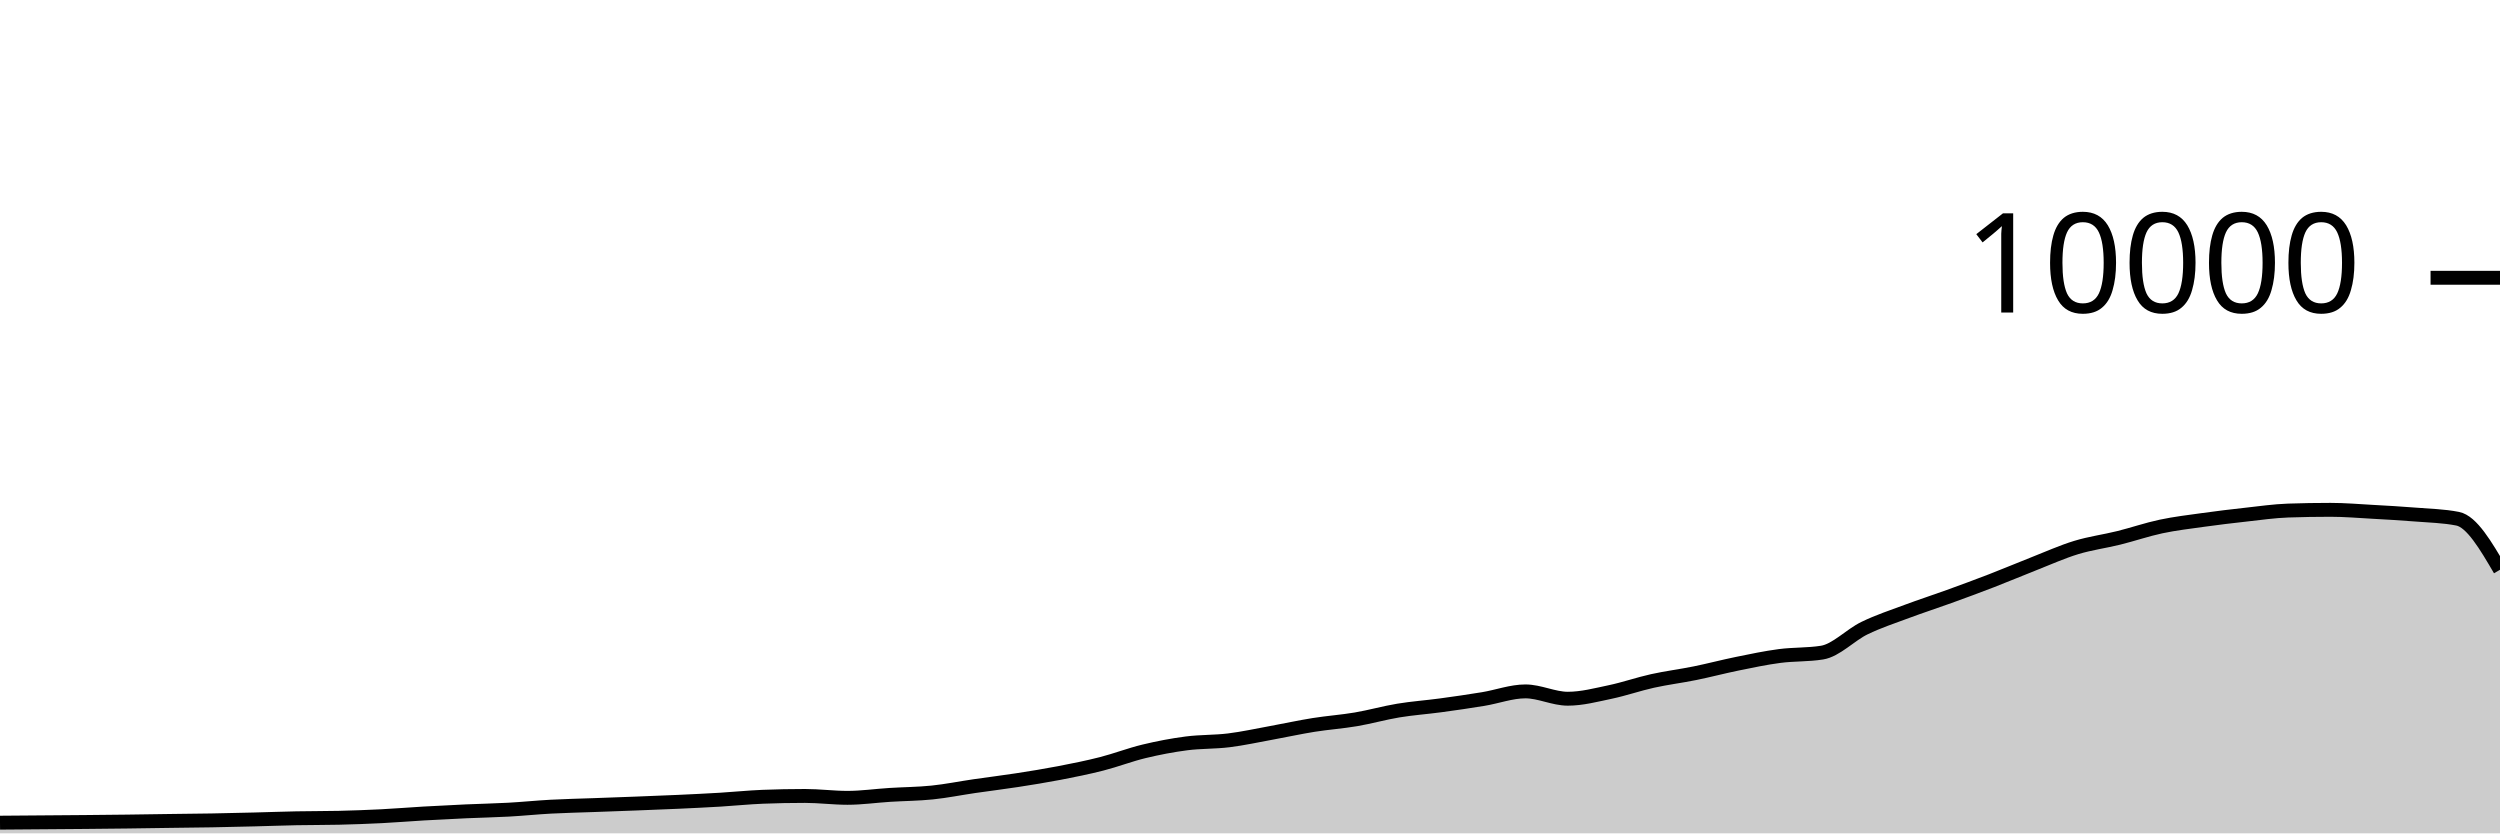
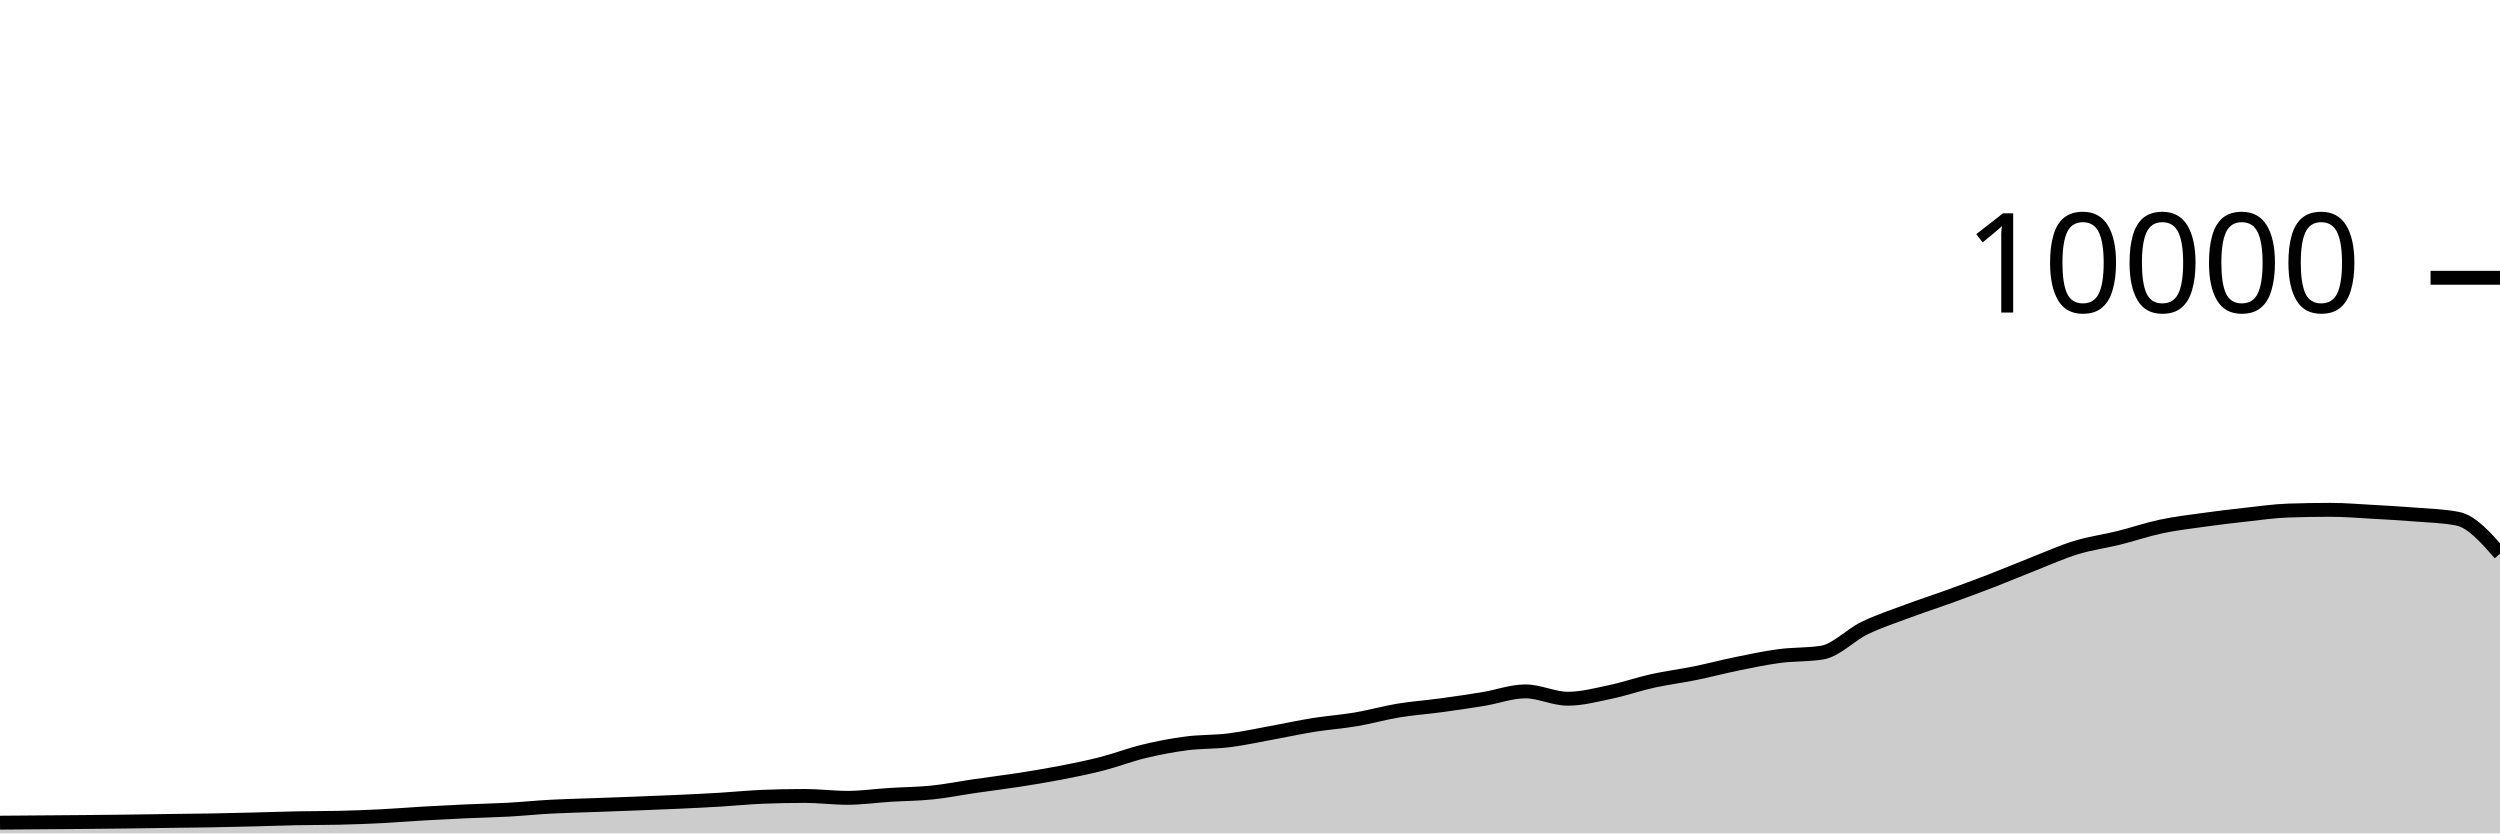
<svg xmlns="http://www.w3.org/2000/svg" viewBox="0 0 180 60">
  <g transform="translate(0,20)">
-     <path class="area" fill="rgba(0, 0, 0, 0.2)" d="M0,39.232C1.017,39.224,2.034,39.216,3.051,39.208C4.068,39.2,5.085,39.193,6.102,39.184C7.119,39.175,8.136,39.165,9.153,39.152C10.169,39.139,11.186,39.122,12.203,39.108C13.22,39.094,14.237,39.086,15.254,39.068C16.271,39.05,17.288,39.025,18.305,39C19.322,38.975,20.339,38.936,21.356,38.916C22.373,38.896,23.39,38.904,24.407,38.88C25.424,38.856,26.441,38.819,27.458,38.768C28.475,38.717,29.492,38.631,30.508,38.572C31.525,38.513,32.542,38.462,33.559,38.416C34.576,38.37,35.593,38.352,36.61,38.296C37.627,38.24,38.644,38.135,39.661,38.08C40.678,38.025,41.695,38.005,42.712,37.968C43.729,37.931,44.746,37.895,45.763,37.856C46.78,37.817,47.797,37.779,48.814,37.732C49.831,37.685,50.847,37.637,51.864,37.576C52.881,37.515,53.898,37.408,54.915,37.368C55.932,37.328,56.949,37.308,57.966,37.308C58.983,37.308,60,37.444,61.017,37.444C62.034,37.444,63.051,37.296,64.068,37.232C65.085,37.168,66.102,37.165,67.119,37.06C68.136,36.955,69.153,36.748,70.169,36.6C71.186,36.452,72.203,36.329,73.22,36.172C74.237,36.015,75.254,35.852,76.271,35.656C77.288,35.46,78.305,35.256,79.322,34.996C80.339,34.736,81.356,34.341,82.373,34.096C83.39,33.851,84.407,33.656,85.424,33.524C86.441,33.392,87.458,33.43,88.475,33.304C89.492,33.178,90.508,32.953,91.525,32.768C92.542,32.583,93.559,32.359,94.576,32.196C95.593,32.033,96.61,31.965,97.627,31.792C98.644,31.619,99.661,31.328,100.678,31.16C101.695,30.992,102.712,30.922,103.729,30.784C104.746,30.646,105.763,30.499,106.78,30.332C107.797,30.165,108.814,29.78,109.831,29.78C110.847,29.78,111.864,30.308,112.881,30.308C113.898,30.308,114.915,30.037,115.932,29.824C116.949,29.611,117.966,29.253,118.983,29.028C120,28.803,121.017,28.679,122.034,28.472C123.051,28.265,124.068,27.995,125.085,27.788C126.102,27.581,127.119,27.365,128.136,27.232C129.153,27.099,130.169,27.151,131.186,26.988C132.203,26.825,133.22,25.722,134.237,25.228C135.254,24.734,136.271,24.404,137.288,24.024C138.305,23.644,139.322,23.317,140.339,22.948C141.356,22.579,142.373,22.205,143.39,21.812C144.407,21.419,145.424,20.987,146.441,20.588C147.458,20.189,148.475,19.73,149.492,19.42C150.508,19.11,151.525,18.98,152.542,18.728C153.559,18.476,154.576,18.124,155.593,17.908C156.61,17.692,157.627,17.574,158.644,17.432C159.661,17.29,160.678,17.168,161.695,17.056C162.712,16.944,163.729,16.795,164.746,16.76C165.763,16.725,166.78,16.708,167.797,16.708C168.814,16.708,169.831,16.795,170.847,16.852C171.864,16.909,172.881,16.965,173.898,17.048C174.915,17.131,175.932,17.148,176.949,17.348C177.966,17.548,178.983,19.286,180,21.024L180,40C178.983,40,177.966,40,176.949,40C175.932,40,174.915,40,173.898,40C172.881,40,171.864,40,170.847,40C169.831,40,168.814,40,167.797,40C166.78,40,165.763,40,164.746,40C163.729,40,162.712,40,161.695,40C160.678,40,159.661,40,158.644,40C157.627,40,156.61,40,155.593,40C154.576,40,153.559,40,152.542,40C151.525,40,150.508,40,149.492,40C148.475,40,147.458,40,146.441,40C145.424,40,144.407,40,143.39,40C142.373,40,141.356,40,140.339,40C139.322,40,138.305,40,137.288,40C136.271,40,135.254,40,134.237,40C133.22,40,132.203,40,131.186,40C130.169,40,129.153,40,128.136,40C127.119,40,126.102,40,125.085,40C124.068,40,123.051,40,122.034,40C121.017,40,120,40,118.983,40C117.966,40,116.949,40,115.932,40C114.915,40,113.898,40,112.881,40C111.864,40,110.847,40,109.831,40C108.814,40,107.797,40,106.78,40C105.763,40,104.746,40,103.729,40C102.712,40,101.695,40,100.678,40C99.661,40,98.644,40,97.627,40C96.61,40,95.593,40,94.576,40C93.559,40,92.542,40,91.525,40C90.508,40,89.492,40,88.475,40C87.458,40,86.441,40,85.424,40C84.407,40,83.39,40,82.373,40C81.356,40,80.339,40,79.322,40C78.305,40,77.288,40,76.271,40C75.254,40,74.237,40,73.22,40C72.203,40,71.186,40,70.169,40C69.153,40,68.136,40,67.119,40C66.102,40,65.085,40,64.068,40C63.051,40,62.034,40,61.017,40C60,40,58.983,40,57.966,40C56.949,40,55.932,40,54.915,40C53.898,40,52.881,40,51.864,40C50.847,40,49.831,40,48.814,40C47.797,40,46.78,40,45.763,40C44.746,40,43.729,40,42.712,40C41.695,40,40.678,40,39.661,40C38.644,40,37.627,40,36.61,40C35.593,40,34.576,40,33.559,40C32.542,40,31.525,40,30.508,40C29.492,40,28.475,40,27.458,40C26.441,40,25.424,40,24.407,40C23.39,40,22.373,40,21.356,40C20.339,40,19.322,40,18.305,40C17.288,40,16.271,40,15.254,40C14.237,40,13.22,40,12.203,40C11.186,40,10.169,40,9.153,40C8.136,40,7.119,40,6.102,40C5.085,40,4.068,40,3.051,40C2.034,40,1.017,40,0,40Z" />
-     <path class="line" stroke="black" fill="none" d="M0,39.232C1.017,39.224,2.034,39.216,3.051,39.208C4.068,39.2,5.085,39.193,6.102,39.184C7.119,39.175,8.136,39.165,9.153,39.152C10.169,39.139,11.186,39.122,12.203,39.108C13.22,39.094,14.237,39.086,15.254,39.068C16.271,39.05,17.288,39.025,18.305,39C19.322,38.975,20.339,38.936,21.356,38.916C22.373,38.896,23.39,38.904,24.407,38.88C25.424,38.856,26.441,38.819,27.458,38.768C28.475,38.717,29.492,38.631,30.508,38.572C31.525,38.513,32.542,38.462,33.559,38.416C34.576,38.37,35.593,38.352,36.61,38.296C37.627,38.24,38.644,38.135,39.661,38.08C40.678,38.025,41.695,38.005,42.712,37.968C43.729,37.931,44.746,37.895,45.763,37.856C46.78,37.817,47.797,37.779,48.814,37.732C49.831,37.685,50.847,37.637,51.864,37.576C52.881,37.515,53.898,37.408,54.915,37.368C55.932,37.328,56.949,37.308,57.966,37.308C58.983,37.308,60,37.444,61.017,37.444C62.034,37.444,63.051,37.296,64.068,37.232C65.085,37.168,66.102,37.165,67.119,37.06C68.136,36.955,69.153,36.748,70.169,36.6C71.186,36.452,72.203,36.329,73.22,36.172C74.237,36.015,75.254,35.852,76.271,35.656C77.288,35.46,78.305,35.256,79.322,34.996C80.339,34.736,81.356,34.341,82.373,34.096C83.39,33.851,84.407,33.656,85.424,33.524C86.441,33.392,87.458,33.43,88.475,33.304C89.492,33.178,90.508,32.953,91.525,32.768C92.542,32.583,93.559,32.359,94.576,32.196C95.593,32.033,96.61,31.965,97.627,31.792C98.644,31.619,99.661,31.328,100.678,31.16C101.695,30.992,102.712,30.922,103.729,30.784C104.746,30.646,105.763,30.499,106.78,30.332C107.797,30.165,108.814,29.78,109.831,29.78C110.847,29.78,111.864,30.308,112.881,30.308C113.898,30.308,114.915,30.037,115.932,29.824C116.949,29.611,117.966,29.253,118.983,29.028C120,28.803,121.017,28.679,122.034,28.472C123.051,28.265,124.068,27.995,125.085,27.788C126.102,27.581,127.119,27.365,128.136,27.232C129.153,27.099,130.169,27.151,131.186,26.988C132.203,26.825,133.22,25.722,134.237,25.228C135.254,24.734,136.271,24.404,137.288,24.024C138.305,23.644,139.322,23.317,140.339,22.948C141.356,22.579,142.373,22.205,143.39,21.812C144.407,21.419,145.424,20.987,146.441,20.588C147.458,20.189,148.475,19.73,149.492,19.42C150.508,19.11,151.525,18.98,152.542,18.728C153.559,18.476,154.576,18.124,155.593,17.908C156.61,17.692,157.627,17.574,158.644,17.432C159.661,17.29,160.678,17.168,161.695,17.056C162.712,16.944,163.729,16.795,164.746,16.76C165.763,16.725,166.78,16.708,167.797,16.708C168.814,16.708,169.831,16.795,170.847,16.852C171.864,16.909,172.881,16.965,173.898,17.048C174.915,17.131,175.932,17.148,176.949,17.348C177.966,17.548,178.983,19.286,180,21.024" />
+     <path class="area" fill="rgba(0, 0, 0, 0.2)" d="M0,39.232C1.017,39.224,2.034,39.216,3.051,39.208C4.068,39.2,5.085,39.193,6.102,39.184C7.119,39.175,8.136,39.165,9.153,39.152C10.169,39.139,11.186,39.122,12.203,39.108C13.22,39.094,14.237,39.086,15.254,39.068C16.271,39.05,17.288,39.025,18.305,39C19.322,38.975,20.339,38.936,21.356,38.916C22.373,38.896,23.39,38.904,24.407,38.88C25.424,38.856,26.441,38.819,27.458,38.768C28.475,38.717,29.492,38.631,30.508,38.572C31.525,38.513,32.542,38.462,33.559,38.416C34.576,38.37,35.593,38.352,36.61,38.296C37.627,38.24,38.644,38.135,39.661,38.08C40.678,38.025,41.695,38.005,42.712,37.968C43.729,37.931,44.746,37.895,45.763,37.856C46.78,37.817,47.797,37.779,48.814,37.732C49.831,37.685,50.847,37.637,51.864,37.576C52.881,37.515,53.898,37.408,54.915,37.368C55.932,37.328,56.949,37.308,57.966,37.308C58.983,37.308,60,37.444,61.017,37.444C62.034,37.444,63.051,37.296,64.068,37.232C65.085,37.168,66.102,37.165,67.119,37.06C68.136,36.955,69.153,36.748,70.169,36.6C71.186,36.452,72.203,36.329,73.22,36.172C74.237,36.015,75.254,35.852,76.271,35.656C77.288,35.46,78.305,35.256,79.322,34.996C80.339,34.736,81.356,34.341,82.373,34.096C83.39,33.851,84.407,33.656,85.424,33.524C86.441,33.392,87.458,33.43,88.475,33.304C89.492,33.178,90.508,32.953,91.525,32.768C92.542,32.583,93.559,32.359,94.576,32.196C95.593,32.033,96.61,31.965,97.627,31.792C98.644,31.619,99.661,31.328,100.678,31.16C101.695,30.992,102.712,30.922,103.729,30.784C104.746,30.646,105.763,30.499,106.78,30.332C107.797,30.165,108.814,29.78,109.831,29.78C110.847,29.78,111.864,30.308,112.881,30.308C113.898,30.308,114.915,30.037,115.932,29.824C116.949,29.611,117.966,29.253,118.983,29.028C120,28.803,121.017,28.679,122.034,28.472C123.051,28.265,124.068,27.995,125.085,27.788C126.102,27.581,127.119,27.365,128.136,27.232C129.153,27.099,130.169,27.151,131.186,26.988C132.203,26.825,133.22,25.722,134.237,25.228C135.254,24.734,136.271,24.404,137.288,24.024C138.305,23.644,139.322,23.317,140.339,22.948C141.356,22.579,142.373,22.205,143.39,21.812C144.407,21.419,145.424,20.987,146.441,20.588C147.458,20.189,148.475,19.73,149.492,19.42C150.508,19.11,151.525,18.98,152.542,18.728C153.559,18.476,154.576,18.124,155.593,17.908C156.61,17.692,157.627,17.574,158.644,17.432C159.661,17.29,160.678,17.168,161.695,17.056C162.712,16.944,163.729,16.795,164.746,16.76C165.763,16.725,166.78,16.708,167.797,16.708C168.814,16.708,169.831,16.795,170.847,16.852C171.864,16.909,172.881,16.965,173.898,17.048C174.915,17.131,175.932,17.148,176.949,17.348C177.966,17.548,178.983,18.706,180,19.864L180,40C178.983,40,177.966,40,176.949,40C175.932,40,174.915,40,173.898,40C172.881,40,171.864,40,170.847,40C169.831,40,168.814,40,167.797,40C166.78,40,165.763,40,164.746,40C163.729,40,162.712,40,161.695,40C160.678,40,159.661,40,158.644,40C157.627,40,156.61,40,155.593,40C154.576,40,153.559,40,152.542,40C151.525,40,150.508,40,149.492,40C148.475,40,147.458,40,146.441,40C145.424,40,144.407,40,143.39,40C142.373,40,141.356,40,140.339,40C139.322,40,138.305,40,137.288,40C136.271,40,135.254,40,134.237,40C133.22,40,132.203,40,131.186,40C130.169,40,129.153,40,128.136,40C127.119,40,126.102,40,125.085,40C124.068,40,123.051,40,122.034,40C121.017,40,120,40,118.983,40C117.966,40,116.949,40,115.932,40C114.915,40,113.898,40,112.881,40C111.864,40,110.847,40,109.831,40C108.814,40,107.797,40,106.78,40C105.763,40,104.746,40,103.729,40C102.712,40,101.695,40,100.678,40C99.661,40,98.644,40,97.627,40C96.61,40,95.593,40,94.576,40C93.559,40,92.542,40,91.525,40C90.508,40,89.492,40,88.475,40C87.458,40,86.441,40,85.424,40C84.407,40,83.39,40,82.373,40C81.356,40,80.339,40,79.322,40C78.305,40,77.288,40,76.271,40C75.254,40,74.237,40,73.22,40C72.203,40,71.186,40,70.169,40C69.153,40,68.136,40,67.119,40C66.102,40,65.085,40,64.068,40C63.051,40,62.034,40,61.017,40C60,40,58.983,40,57.966,40C56.949,40,55.932,40,54.915,40C53.898,40,52.881,40,51.864,40C50.847,40,49.831,40,48.814,40C47.797,40,46.78,40,45.763,40C44.746,40,43.729,40,42.712,40C41.695,40,40.678,40,39.661,40C38.644,40,37.627,40,36.61,40C35.593,40,34.576,40,33.559,40C32.542,40,31.525,40,30.508,40C29.492,40,28.475,40,27.458,40C26.441,40,25.424,40,24.407,40C23.39,40,22.373,40,21.356,40C20.339,40,19.322,40,18.305,40C17.288,40,16.271,40,15.254,40C14.237,40,13.22,40,12.203,40C11.186,40,10.169,40,9.153,40C8.136,40,7.119,40,6.102,40C5.085,40,4.068,40,3.051,40C2.034,40,1.017,40,0,40Z" />
+     <path class="line" stroke="black" fill="none" d="M0,39.232C1.017,39.224,2.034,39.216,3.051,39.208C4.068,39.2,5.085,39.193,6.102,39.184C7.119,39.175,8.136,39.165,9.153,39.152C10.169,39.139,11.186,39.122,12.203,39.108C13.22,39.094,14.237,39.086,15.254,39.068C16.271,39.05,17.288,39.025,18.305,39C19.322,38.975,20.339,38.936,21.356,38.916C22.373,38.896,23.39,38.904,24.407,38.88C25.424,38.856,26.441,38.819,27.458,38.768C28.475,38.717,29.492,38.631,30.508,38.572C31.525,38.513,32.542,38.462,33.559,38.416C34.576,38.37,35.593,38.352,36.61,38.296C37.627,38.24,38.644,38.135,39.661,38.08C40.678,38.025,41.695,38.005,42.712,37.968C43.729,37.931,44.746,37.895,45.763,37.856C46.78,37.817,47.797,37.779,48.814,37.732C49.831,37.685,50.847,37.637,51.864,37.576C52.881,37.515,53.898,37.408,54.915,37.368C55.932,37.328,56.949,37.308,57.966,37.308C58.983,37.308,60,37.444,61.017,37.444C62.034,37.444,63.051,37.296,64.068,37.232C65.085,37.168,66.102,37.165,67.119,37.06C68.136,36.955,69.153,36.748,70.169,36.6C71.186,36.452,72.203,36.329,73.22,36.172C74.237,36.015,75.254,35.852,76.271,35.656C77.288,35.46,78.305,35.256,79.322,34.996C80.339,34.736,81.356,34.341,82.373,34.096C83.39,33.851,84.407,33.656,85.424,33.524C86.441,33.392,87.458,33.43,88.475,33.304C89.492,33.178,90.508,32.953,91.525,32.768C92.542,32.583,93.559,32.359,94.576,32.196C95.593,32.033,96.61,31.965,97.627,31.792C98.644,31.619,99.661,31.328,100.678,31.16C101.695,30.992,102.712,30.922,103.729,30.784C104.746,30.646,105.763,30.499,106.78,30.332C107.797,30.165,108.814,29.78,109.831,29.78C110.847,29.78,111.864,30.308,112.881,30.308C113.898,30.308,114.915,30.037,115.932,29.824C116.949,29.611,117.966,29.253,118.983,29.028C120,28.803,121.017,28.679,122.034,28.472C123.051,28.265,124.068,27.995,125.085,27.788C126.102,27.581,127.119,27.365,128.136,27.232C129.153,27.099,130.169,27.151,131.186,26.988C132.203,26.825,133.22,25.722,134.237,25.228C135.254,24.734,136.271,24.404,137.288,24.024C138.305,23.644,139.322,23.317,140.339,22.948C141.356,22.579,142.373,22.205,143.39,21.812C144.407,21.419,145.424,20.987,146.441,20.588C147.458,20.189,148.475,19.73,149.492,19.42C150.508,19.11,151.525,18.98,152.542,18.728C153.559,18.476,154.576,18.124,155.593,17.908C156.61,17.692,157.627,17.574,158.644,17.432C159.661,17.29,160.678,17.168,161.695,17.056C162.712,16.944,163.729,16.795,164.746,16.76C165.763,16.725,166.78,16.708,167.797,16.708C168.814,16.708,169.831,16.795,170.847,16.852C171.864,16.909,172.881,16.965,173.898,17.048C174.915,17.131,175.932,17.148,176.949,17.348C177.966,17.548,178.983,18.706,180,19.864" />
    <path class="axis-ceiling" stroke-width="1" stroke="black" fill="none" d="M175,0L180,0" />
    <text class="axis-ceiling-label" font-family="sans-serif" text-anchor="end" font-size="10px" x="170" y="2.5">10000</text>
  </g>
</svg>
